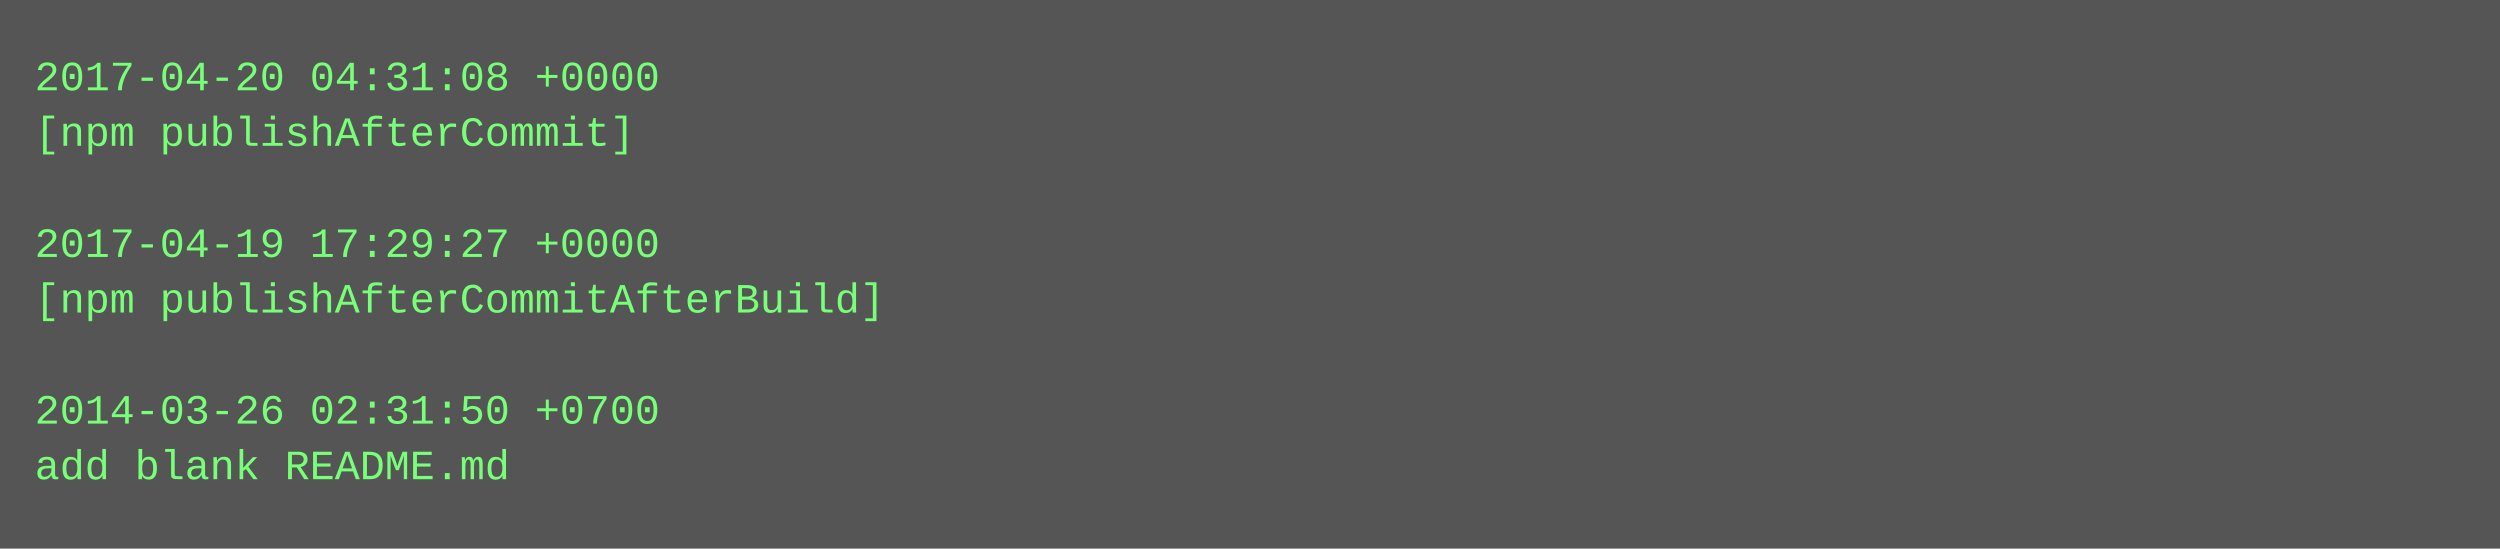
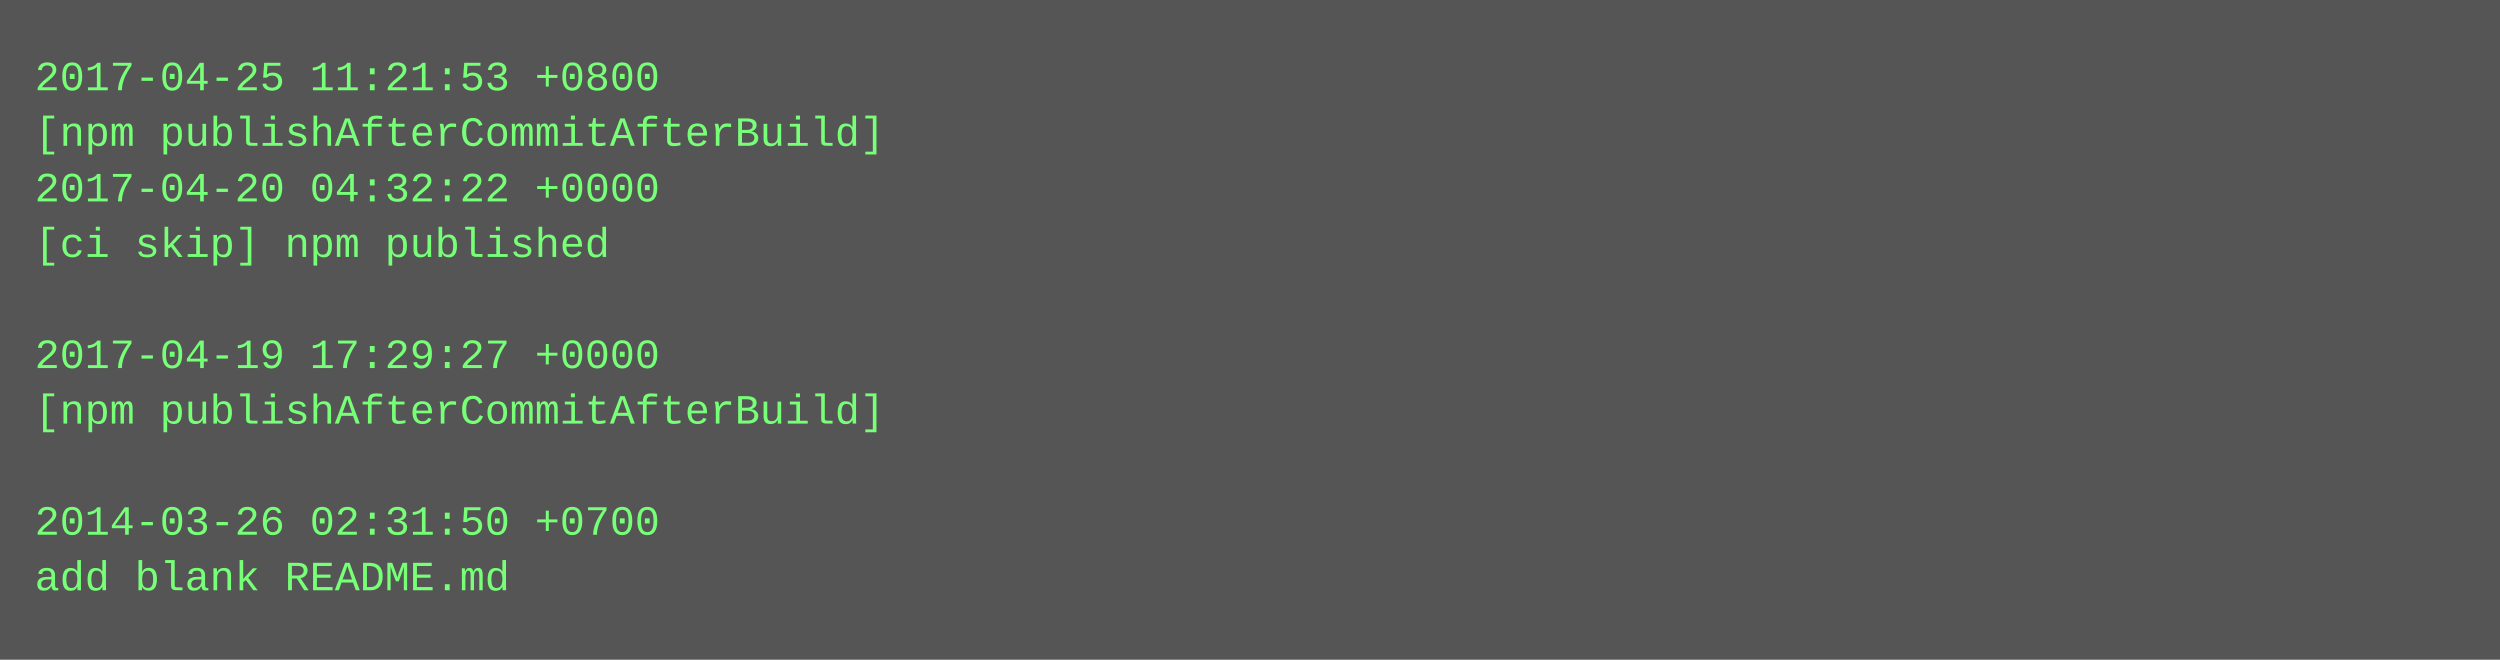
- <svg xmlns="http://www.w3.org/2000/svg" height="158" width="720">
-   <rect height="158" fill="#555" width="720" />
+ <svg xmlns="http://www.w3.org/2000/svg" height="190" width="720">
+   <rect height="190" fill="#555" width="720" />
  <text fill="#7f7" font-family="Courier New" font-size="12" xml:space="preserve">
-     <tspan x="10" y="26">2017-04-20 04:31:08 +0000</tspan>
-     <tspan x="10" y="42">[npm publishAfterCommit]</tspan>
-     <tspan x="10" y="58" />
-     <tspan x="10" y="74">2017-04-19 17:29:27 +0000</tspan>
-     <tspan x="10" y="90">[npm publishAfterCommitAfterBuild]</tspan>
-     <tspan x="10" y="106" />
-     <tspan x="10" y="122">2014-03-26 02:31:50 +0700</tspan>
-     <tspan x="10" y="138">add blank README.md</tspan>
+     <tspan x="10" y="26">2017-04-25 11:21:53 +0800</tspan>
+     <tspan x="10" y="42">[npm publishAfterCommitAfterBuild]</tspan>
+     <tspan x="10" y="58">2017-04-20 04:32:22 +0000</tspan>
+     <tspan x="10" y="74">[ci skip] npm published</tspan>
+     <tspan x="10" y="90" />
+     <tspan x="10" y="106">2017-04-19 17:29:27 +0000</tspan>
+     <tspan x="10" y="122">[npm publishAfterCommitAfterBuild]</tspan>
+     <tspan x="10" y="138" />
+     <tspan x="10" y="154">2014-03-26 02:31:50 +0700</tspan>
+     <tspan x="10" y="170">add blank README.md</tspan>
  </text>
</svg>
